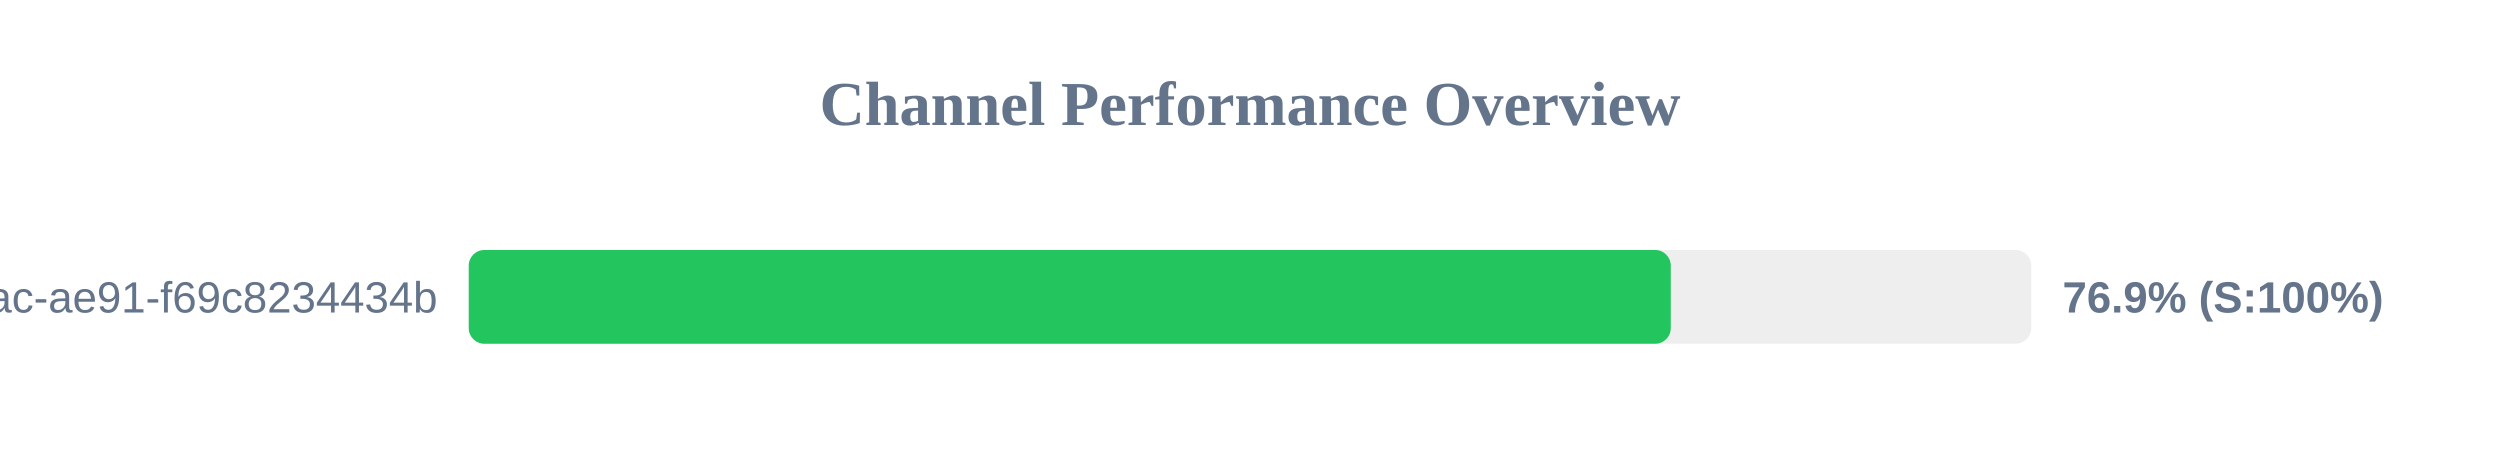
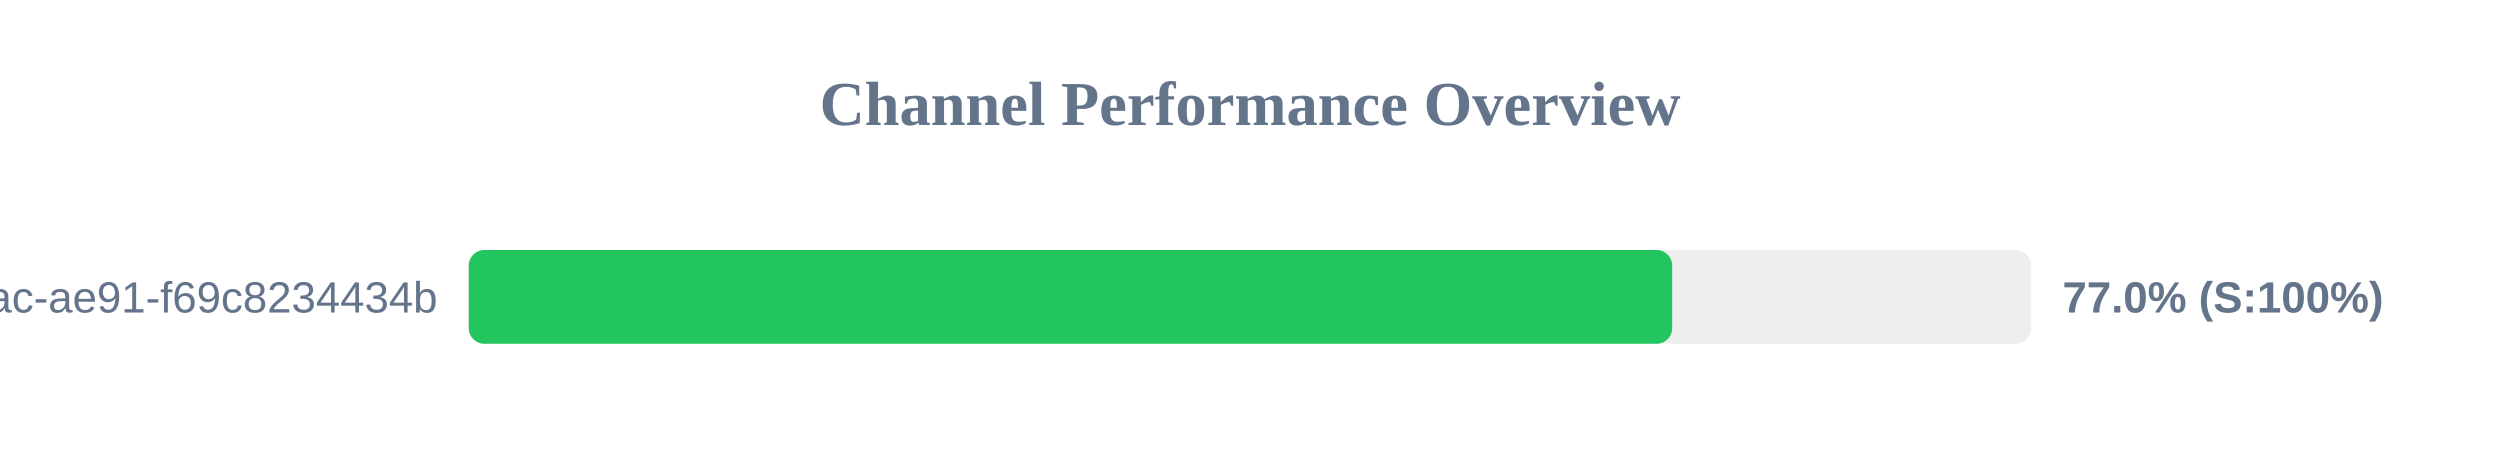
<svg xmlns="http://www.w3.org/2000/svg" width="800" height="150" version="1.1">
  <style>
        .row { font: 14px Arial; fill: #64748b; }
        .score { font: bold 14px Arial; fill: #64748b; }
    </style>
  <text x="400" y="40" text-anchor="middle" font-size="20px" font-weight="bold" fill="#64748b">Channel Performance Overview</text>
  <rect x="150" y="80" width="500" height="30" fill="#eee" rx="5" />
-   <rect x="150" y="80" width="384.65" height="30" fill="#22c55e" rx="5" />
+   <rect x="150" y="80" width="385.1" height="30" fill="#22c55e" rx="5" />
  <text x="140" y="100" text-anchor="end" class="row">?uuid=942b9cb8-92fa-46ac-ae91-f69c8234434b</text>
-   <text x="660" y="100" text-anchor="start" class="score">76.9% (S:100%)</text>
+   <text x="660" y="100" text-anchor="start" class="score">77.0% (S:100%)</text>
</svg>
